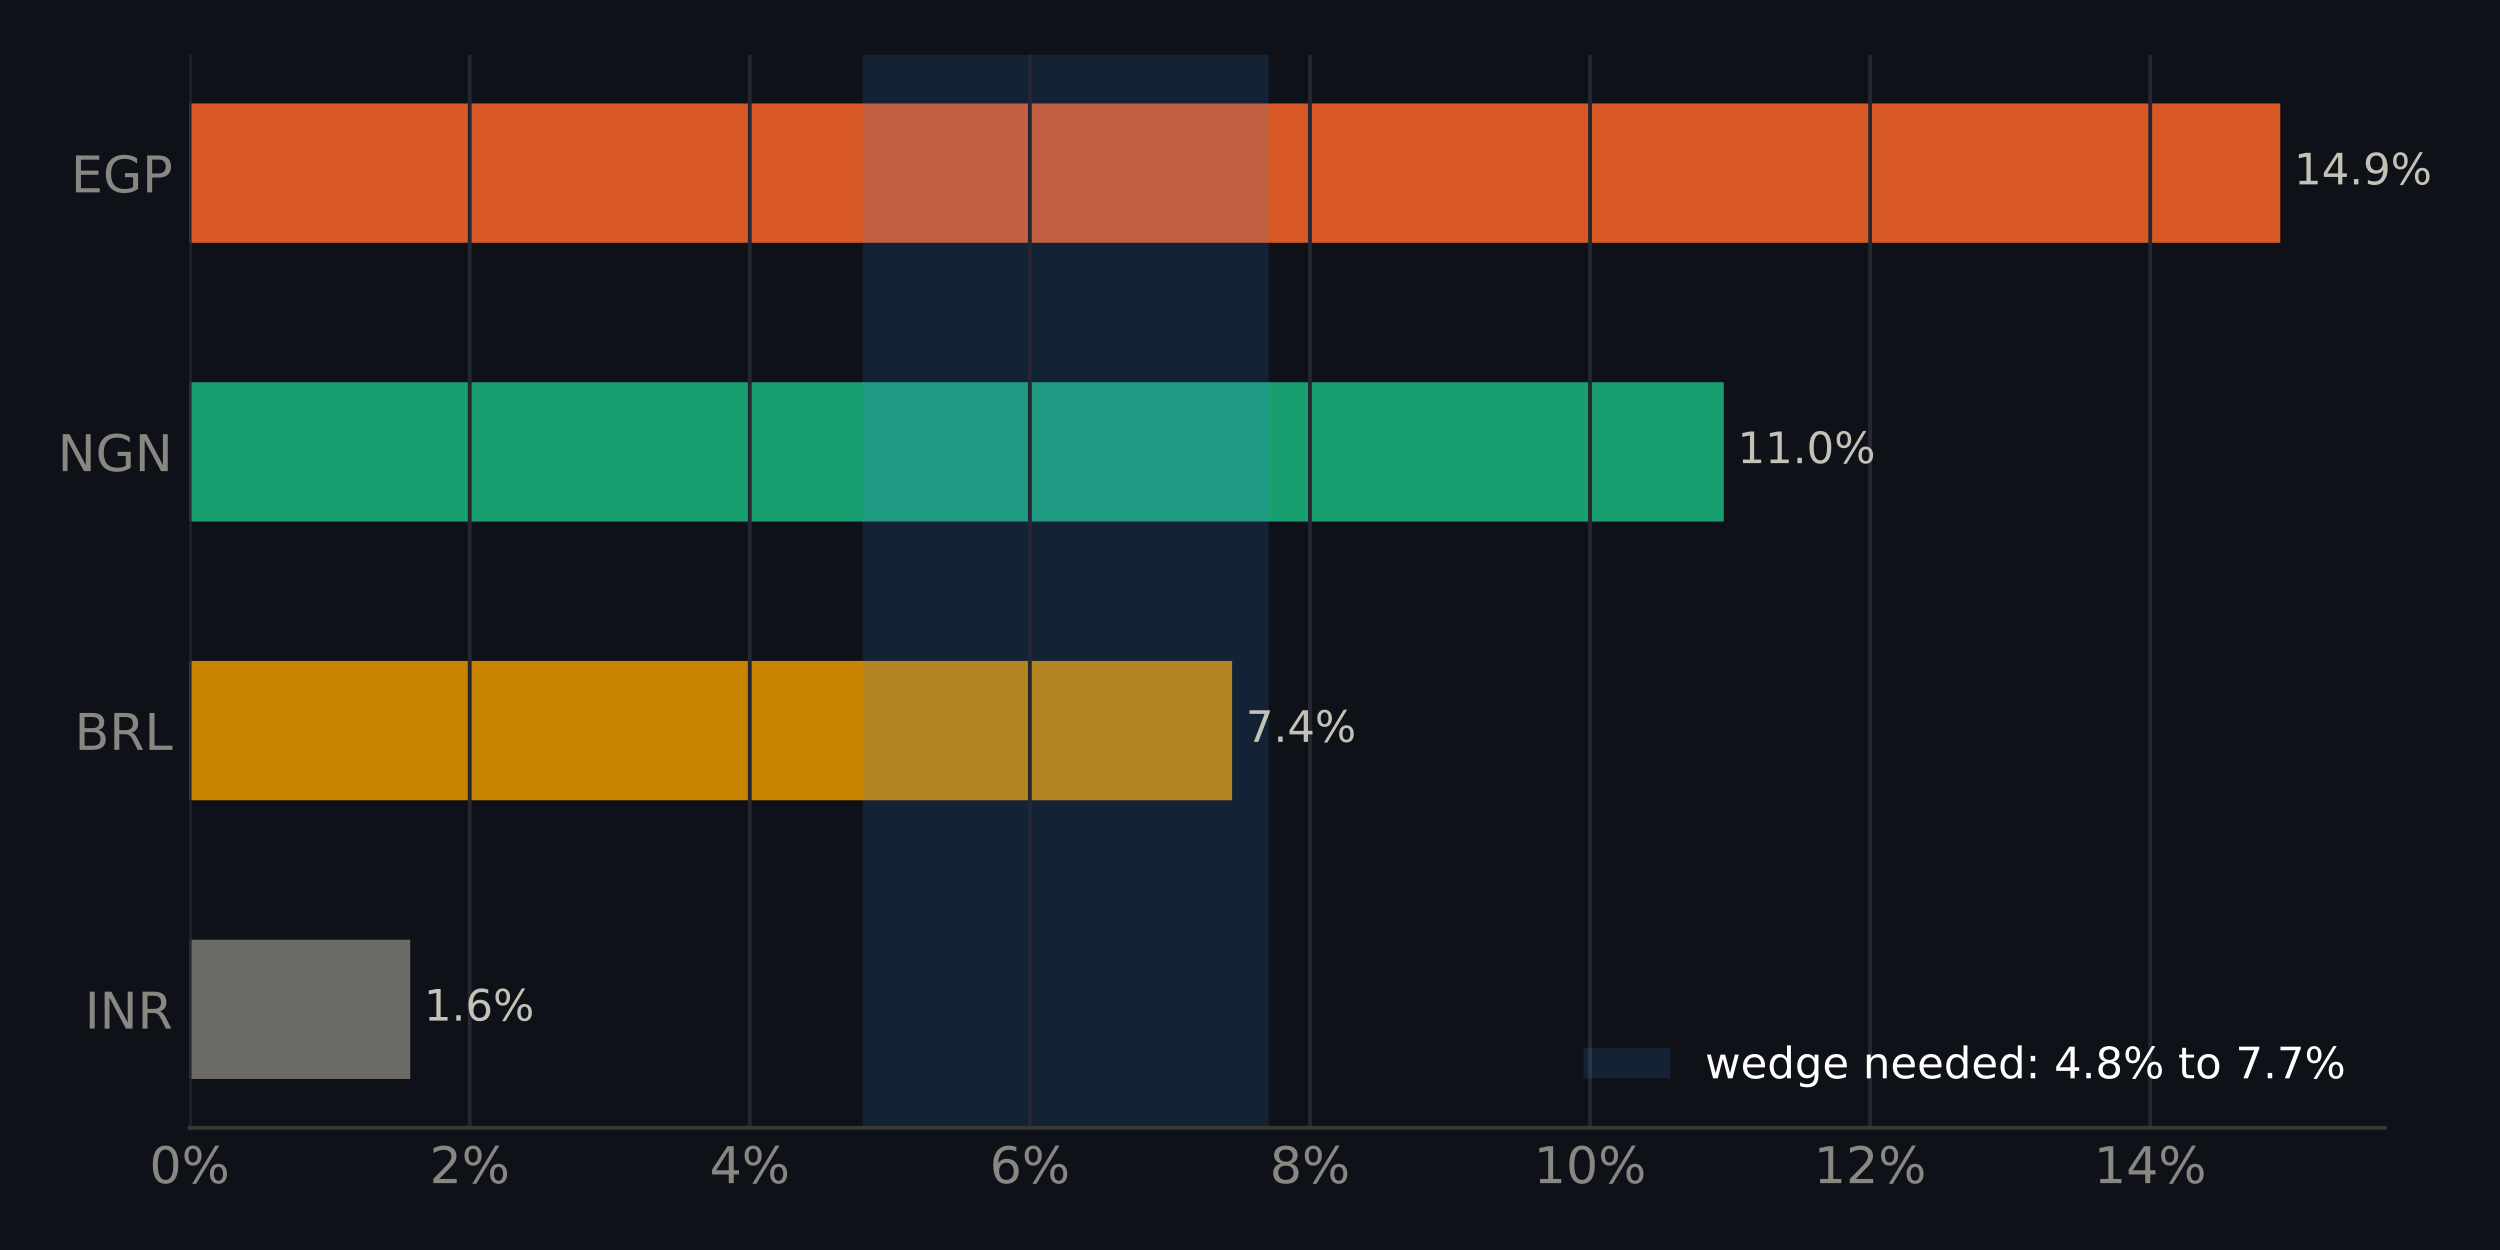
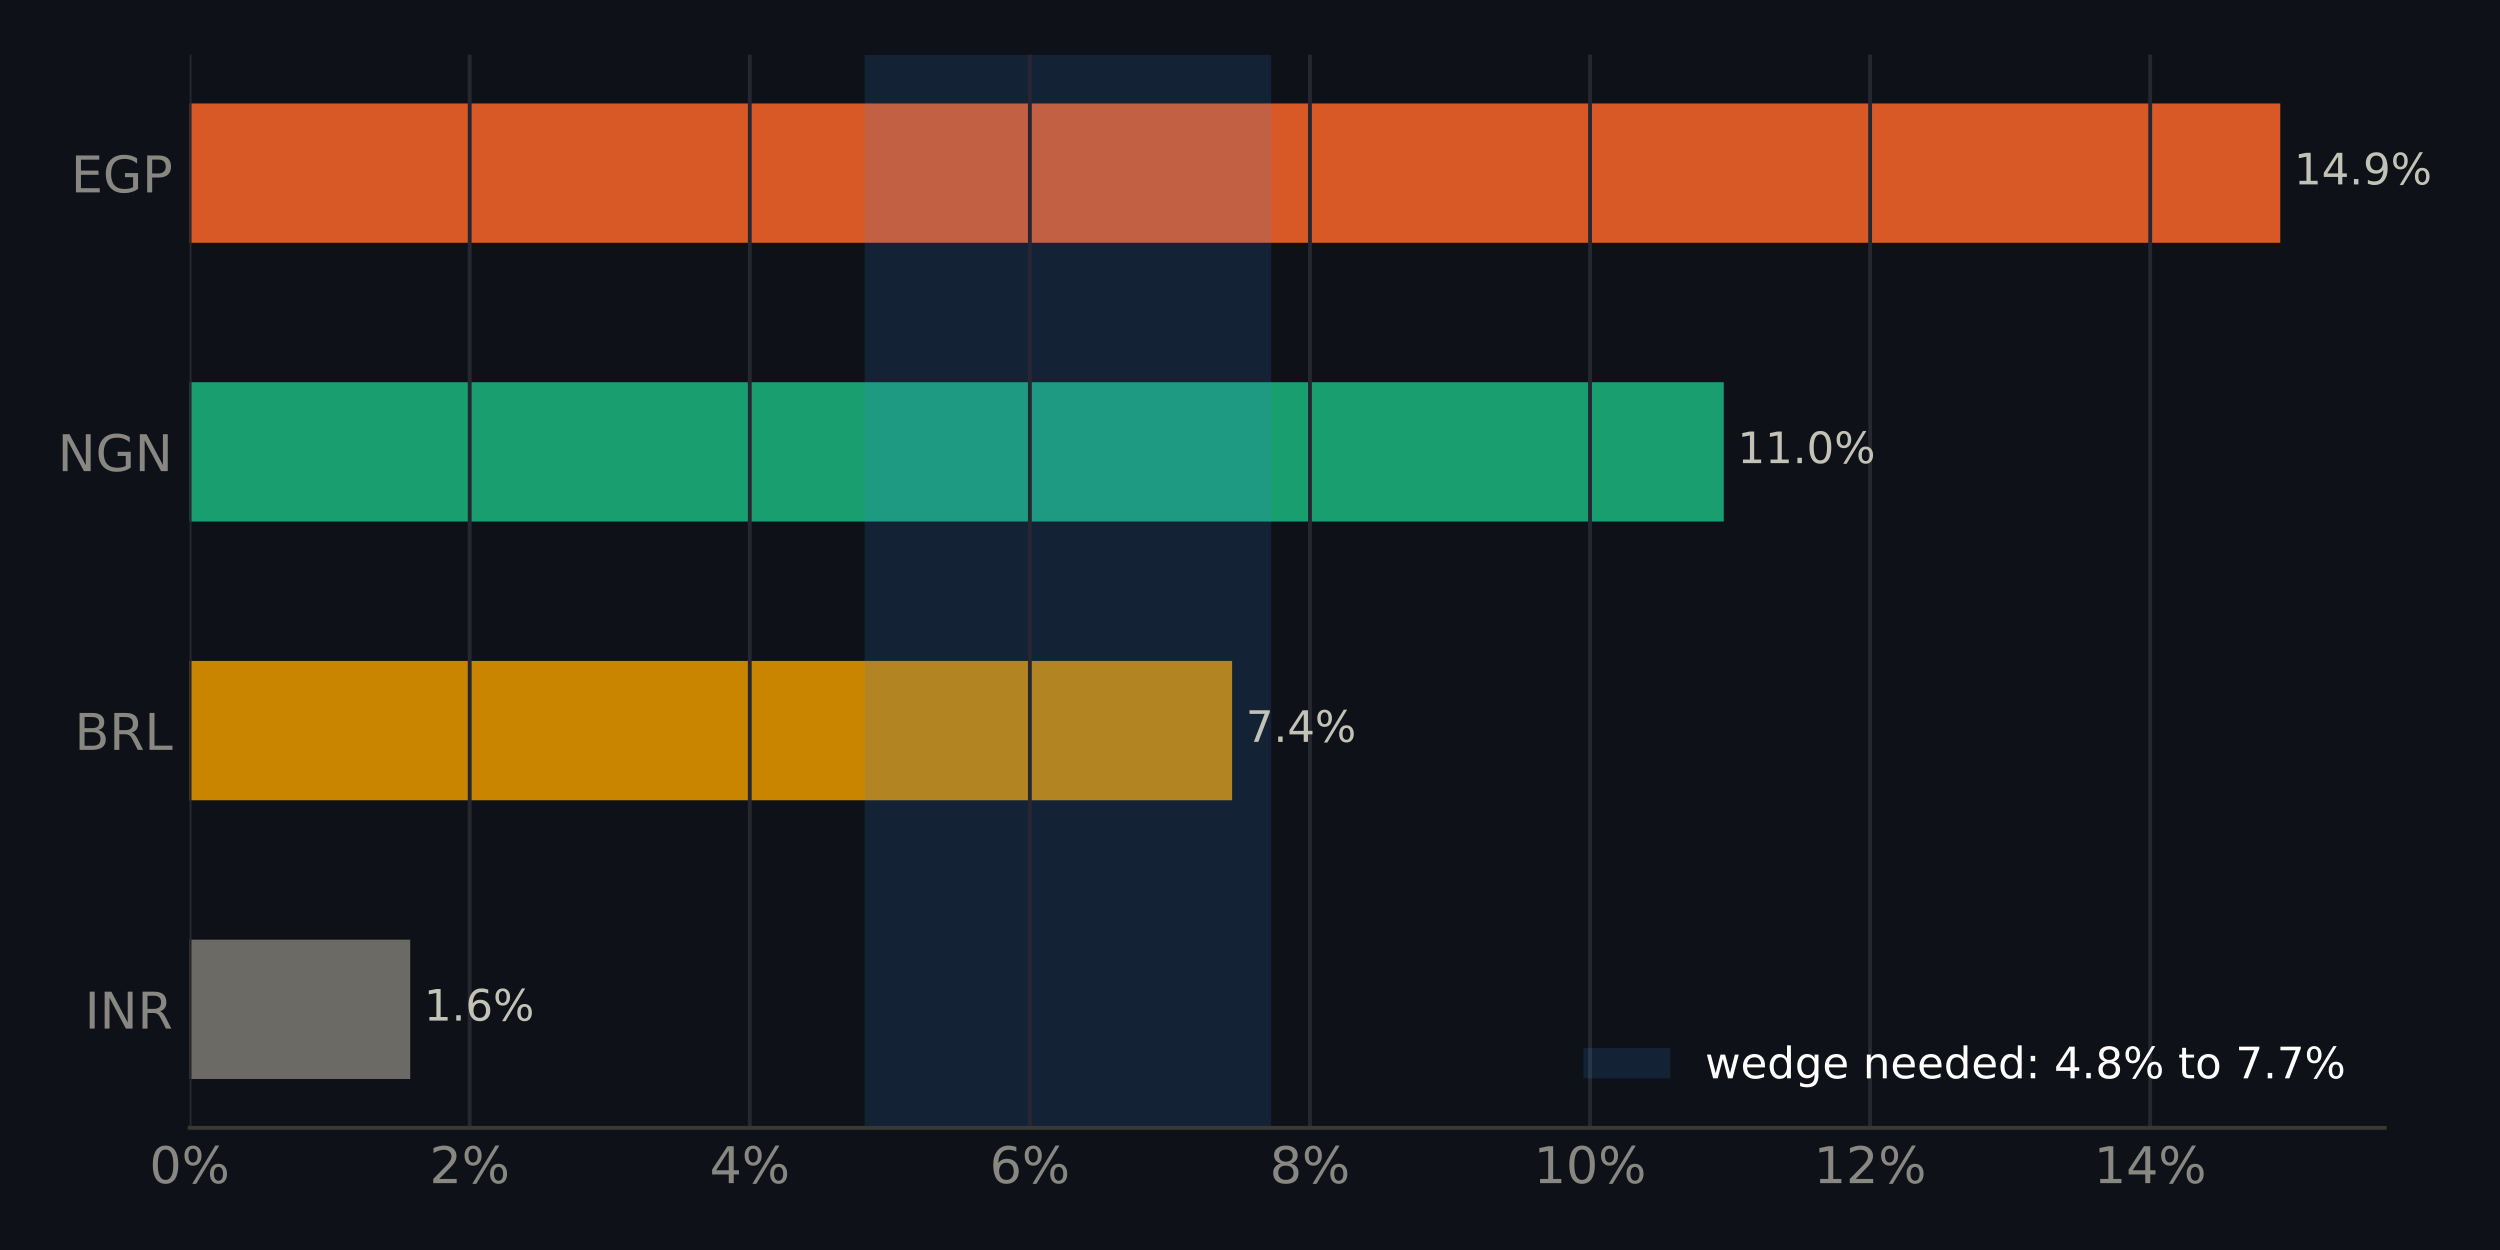
<svg xmlns="http://www.w3.org/2000/svg" xmlns:xlink="http://www.w3.org/1999/xlink" width="518.4pt" height="259.2pt" viewBox="0 0 518.4 259.2" version="1.1">
  <defs>
    <style type="text/css">*{stroke-linejoin: round; stroke-linecap: butt}</style>
  </defs>
  <g id="figure_1">
    <g id="patch_1">
      <path d="M 0 259.2  L 518.4 259.2  L 518.4 0  L 0 0  z " style="fill: #0e1117" />
    </g>
    <g id="axes_1">
      <g id="patch_2">
        <path d="M 39.32 233.86  L 494.511 233.86  L 494.511 11.34  L 39.32 11.34  z " style="fill: #0e1117" />
      </g>
      <g id="patch_3">
-         <path d="M 39.32 223.745  L 85.063 223.745  L 85.063 194.847  L 39.32 194.847  z " clip-path="url(#p2908542d0b)" style="fill: #6b6a64" />
+         <path d="M 39.32 223.745  L 85.063 223.745  L 85.063 194.847  L 39.32 194.847  z " clip-path="url(#pe029cc407c)" style="fill: #6b6a64" />
      </g>
      <g id="patch_4">
-         <path d="M 39.32 165.948  L 255.49 165.948  L 255.49 137.049  L 39.32 137.049  z " clip-path="url(#p2908542d0b)" style="fill: #c98500" />
+         <path d="M 39.32 165.948  L 255.49 165.948  L 255.49 137.049  L 39.32 137.049  z " clip-path="url(#pe029cc407c)" style="fill: #c98500" />
      </g>
      <g id="patch_5">
-         <path d="M 39.32 108.151  L 357.438 108.151  L 357.438 79.252  L 39.32 79.252  z " clip-path="url(#p2908542d0b)" style="fill: #199e70" />
+         <path d="M 39.32 108.151  L 357.438 108.151  L 357.438 79.252  L 39.32 79.252  z " clip-path="url(#pe029cc407c)" style="fill: #199e70" />
      </g>
      <g id="patch_6">
-         <path d="M 39.32 50.353  L 472.836 50.353  L 472.836 21.455  L 39.32 21.455  z " clip-path="url(#p2908542d0b)" style="fill: #d95926" />
+         <path d="M 39.32 50.353  L 472.836 50.353  L 472.836 21.455  L 39.32 21.455  z " clip-path="url(#pe029cc407c)" style="fill: #d95926" />
      </g>
      <g id="patch_7">
-         <path d="M 178.892 233.86  L 263.073 233.86  L 263.073 11.34  L 178.892 11.34  z " clip-path="url(#p2908542d0b)" style="fill: #3987e5; opacity: 0.15" />
+         <path d="M 179.299 233.86  L 263.581 233.86  L 263.581 11.34  L 179.299 11.34  z " clip-path="url(#pe029cc407c)" style="fill: #3987e5; opacity: 0.15" />
      </g>
      <g id="matplotlib.axis_1">
        <g id="xtick_1">
          <g id="line2d_1">
-             <path d="M 39.32 233.86  L 39.32 11.34  " clip-path="url(#p2908542d0b)" style="fill: none; stroke: #262730; stroke-width: 0.8; stroke-linecap: square" />
+             <path d="M 39.32 233.86  L 39.32 11.34  " clip-path="url(#pe029cc407c)" style="fill: none; stroke: #262730; stroke-width: 0.8; stroke-linecap: square" />
          </g>
          <g id="line2d_2" />
          <g id="text_1">
            <g style="fill: #898781" transform="translate(30.99137 245.3375) scale(0.105 -0.105)">
              <defs>
                <path id="DejaVuSans-13" d="M 2034 4250  Q 1547 4250 1301 3770  Q 1056 3291 1056 2328  Q 1056 1369 1301 889  Q 1547 409 2034 409  Q 2525 409 2770 889  Q 3016 1369 3016 2328  Q 3016 3291 2770 3770  Q 2525 4250 2034 4250  z M 2034 4750  Q 2819 4750 3233 4129  Q 3647 3509 3647 2328  Q 3647 1150 3233 529  Q 2819 -91 2034 -91  Q 1250 -91 836 529  Q 422 1150 422 2328  Q 422 3509 836 4129  Q 1250 4750 2034 4750  z " transform="scale(0.015625)" />
                <path id="DejaVuSans-8" d="M 4653 2053  Q 4381 2053 4226 1822  Q 4072 1591 4072 1178  Q 4072 772 4226 539  Q 4381 306 4653 306  Q 4919 306 5073 539  Q 5228 772 5228 1178  Q 5228 1588 5073 1820  Q 4919 2053 4653 2053  z M 4653 2450  Q 5147 2450 5437 2106  Q 5728 1763 5728 1178  Q 5728 594 5436 251  Q 5144 -91 4653 -91  Q 4153 -91 3862 251  Q 3572 594 3572 1178  Q 3572 1766 3864 2108  Q 4156 2450 4653 2450  z M 1428 4353  Q 1159 4353 1004 4120  Q 850 3888 850 3481  Q 850 3069 1003 2837  Q 1156 2606 1428 2606  Q 1700 2606 1854 2837  Q 2009 3069 2009 3481  Q 2009 3884 1853 4118  Q 1697 4353 1428 4353  z M 4250 4750  L 4750 4750  L 1831 -91  L 1331 -91  L 4250 4750  z M 1428 4750  Q 1922 4750 2215 4408  Q 2509 4066 2509 3481  Q 2509 2891 2217 2550  Q 1925 2209 1428 2209  Q 931 2209 642 2551  Q 353 2894 353 3481  Q 353 4063 643 4406  Q 934 4750 1428 4750  z " transform="scale(0.015625)" />
              </defs>
              <use xlink:href="#DejaVuSans-13" />
              <use xlink:href="#DejaVuSans-8" transform="translate(63.625 0)" />
            </g>
          </g>
        </g>
        <g id="xtick_2">
          <g id="line2d_3">
-             <path d="M 97.398 233.86  L 97.398 11.34  " clip-path="url(#p2908542d0b)" style="fill: none; stroke: #262730; stroke-width: 0.8; stroke-linecap: square" />
+             <path d="M 97.398 233.86  L 97.398 11.34  " clip-path="url(#pe029cc407c)" style="fill: none; stroke: #262730; stroke-width: 0.8; stroke-linecap: square" />
          </g>
          <g id="line2d_4" />
          <g id="text_2">
            <g style="fill: #898781" transform="translate(89.06901 245.3375) scale(0.105 -0.105)">
              <defs>
                <path id="DejaVuSans-15" d="M 1228 531  L 3431 531  L 3431 0  L 469 0  L 469 531  Q 828 903 1448 1529  Q 2069 2156 2228 2338  Q 2531 2678 2651 2914  Q 2772 3150 2772 3378  Q 2772 3750 2511 3984  Q 2250 4219 1831 4219  Q 1534 4219 1204 4116  Q 875 4013 500 3803  L 500 4441  Q 881 4594 1212 4672  Q 1544 4750 1819 4750  Q 2544 4750 2975 4387  Q 3406 4025 3406 3419  Q 3406 3131 3298 2873  Q 3191 2616 2906 2266  Q 2828 2175 2409 1742  Q 1991 1309 1228 531  z " transform="scale(0.015625)" />
              </defs>
              <use xlink:href="#DejaVuSans-15" />
              <use xlink:href="#DejaVuSans-8" transform="translate(63.625 0)" />
            </g>
          </g>
        </g>
        <g id="xtick_3">
          <g id="line2d_5">
-             <path d="M 155.475 233.86  L 155.475 11.34  " clip-path="url(#p2908542d0b)" style="fill: none; stroke: #262730; stroke-width: 0.8; stroke-linecap: square" />
+             <path d="M 155.475 233.86  L 155.475 11.34  " clip-path="url(#pe029cc407c)" style="fill: none; stroke: #262730; stroke-width: 0.8; stroke-linecap: square" />
          </g>
          <g id="line2d_6" />
          <g id="text_3">
            <g style="fill: #898781" transform="translate(147.1466 245.3375) scale(0.105 -0.105)">
              <defs>
                <path id="DejaVuSans-17" d="M 2419 4116  L 825 1625  L 2419 1625  L 2419 4116  z M 2253 4666  L 3047 4666  L 3047 1625  L 3713 1625  L 3713 1100  L 3047 1100  L 3047 0  L 2419 0  L 2419 1100  L 313 1100  L 313 1709  L 2253 4666  z " transform="scale(0.015625)" />
              </defs>
              <use xlink:href="#DejaVuSans-17" />
              <use xlink:href="#DejaVuSans-8" transform="translate(63.625 0)" />
            </g>
          </g>
        </g>
        <g id="xtick_4">
          <g id="line2d_7">
-             <path d="M 213.553 233.86  L 213.553 11.34  " clip-path="url(#p2908542d0b)" style="fill: none; stroke: #262730; stroke-width: 0.8; stroke-linecap: square" />
+             <path d="M 213.553 233.86  L 213.553 11.34  " clip-path="url(#pe029cc407c)" style="fill: none; stroke: #262730; stroke-width: 0.8; stroke-linecap: square" />
          </g>
          <g id="line2d_8" />
          <g id="text_4">
            <g style="fill: #898781" transform="translate(205.2243 245.3375) scale(0.105 -0.105)">
              <defs>
                <path id="DejaVuSans-19" d="M 2113 2584  Q 1688 2584 1439 2293  Q 1191 2003 1191 1497  Q 1191 994 1439 701  Q 1688 409 2113 409  Q 2538 409 2786 701  Q 3034 994 3034 1497  Q 3034 2003 2786 2293  Q 2538 2584 2113 2584  z M 3366 4563  L 3366 3988  Q 3128 4100 2886 4159  Q 2644 4219 2406 4219  Q 1781 4219 1451 3797  Q 1122 3375 1075 2522  Q 1259 2794 1537 2939  Q 1816 3084 2150 3084  Q 2853 3084 3261 2657  Q 3669 2231 3669 1497  Q 3669 778 3244 343  Q 2819 -91 2113 -91  Q 1303 -91 875 529  Q 447 1150 447 2328  Q 447 3434 972 4092  Q 1497 4750 2381 4750  Q 2619 4750 2861 4703  Q 3103 4656 3366 4563  z " transform="scale(0.015625)" />
              </defs>
              <use xlink:href="#DejaVuSans-19" />
              <use xlink:href="#DejaVuSans-8" transform="translate(63.625 0)" />
            </g>
          </g>
        </g>
        <g id="xtick_5">
          <g id="line2d_9">
-             <path d="M 271.631 233.86  L 271.631 11.34  " clip-path="url(#p2908542d0b)" style="fill: none; stroke: #262730; stroke-width: 0.8; stroke-linecap: square" />
+             <path d="M 271.631 233.86  L 271.631 11.34  " clip-path="url(#pe029cc407c)" style="fill: none; stroke: #262730; stroke-width: 0.8; stroke-linecap: square" />
          </g>
          <g id="line2d_10" />
          <g id="text_5">
            <g style="fill: #898781" transform="translate(263.3019 245.3375) scale(0.105 -0.105)">
              <defs>
                <path id="DejaVuSans-1b" d="M 2034 2216  Q 1584 2216 1326 1975  Q 1069 1734 1069 1313  Q 1069 891 1326 650  Q 1584 409 2034 409  Q 2484 409 2743 651  Q 3003 894 3003 1313  Q 3003 1734 2745 1975  Q 2488 2216 2034 2216  z M 1403 2484  Q 997 2584 770 2862  Q 544 3141 544 3541  Q 544 4100 942 4425  Q 1341 4750 2034 4750  Q 2731 4750 3128 4425  Q 3525 4100 3525 3541  Q 3525 3141 3298 2862  Q 3072 2584 2669 2484  Q 3125 2378 3379 2068  Q 3634 1759 3634 1313  Q 3634 634 3220 271  Q 2806 -91 2034 -91  Q 1263 -91 848 271  Q 434 634 434 1313  Q 434 1759 690 2068  Q 947 2378 1403 2484  z M 1172 3481  Q 1172 3119 1398 2916  Q 1625 2713 2034 2713  Q 2441 2713 2670 2916  Q 2900 3119 2900 3481  Q 2900 3844 2670 4047  Q 2441 4250 2034 4250  Q 1625 4250 1398 4047  Q 1172 3844 1172 3481  z " transform="scale(0.015625)" />
              </defs>
              <use xlink:href="#DejaVuSans-1b" />
              <use xlink:href="#DejaVuSans-8" transform="translate(63.625 0)" />
            </g>
          </g>
        </g>
        <g id="xtick_6">
          <g id="line2d_11">
-             <path d="M 329.708 233.86  L 329.708 11.34  " clip-path="url(#p2908542d0b)" style="fill: none; stroke: #262730; stroke-width: 0.8; stroke-linecap: square" />
+             <path d="M 329.708 233.86  L 329.708 11.34  " clip-path="url(#pe029cc407c)" style="fill: none; stroke: #262730; stroke-width: 0.8; stroke-linecap: square" />
          </g>
          <g id="line2d_12" />
          <g id="text_6">
            <g style="fill: #898781" transform="translate(318.0393 245.3375) scale(0.105 -0.105)">
              <defs>
                <path id="DejaVuSans-14" d="M 794 531  L 1825 531  L 1825 4091  L 703 3866  L 703 4441  L 1819 4666  L 2450 4666  L 2450 531  L 3481 531  L 3481 0  L 794 0  L 794 531  z " transform="scale(0.015625)" />
              </defs>
              <use xlink:href="#DejaVuSans-14" />
              <use xlink:href="#DejaVuSans-13" transform="translate(63.625 0)" />
              <use xlink:href="#DejaVuSans-8" transform="translate(127.25 0)" />
            </g>
          </g>
        </g>
        <g id="xtick_7">
          <g id="line2d_13">
-             <path d="M 387.786 233.86  L 387.786 11.34  " clip-path="url(#p2908542d0b)" style="fill: none; stroke: #262730; stroke-width: 0.8; stroke-linecap: square" />
+             <path d="M 387.786 233.86  L 387.786 11.34  " clip-path="url(#pe029cc407c)" style="fill: none; stroke: #262730; stroke-width: 0.8; stroke-linecap: square" />
          </g>
          <g id="line2d_14" />
          <g id="text_7">
            <g style="fill: #898781" transform="translate(376.1169 245.3375) scale(0.105 -0.105)">
              <use xlink:href="#DejaVuSans-14" />
              <use xlink:href="#DejaVuSans-15" transform="translate(63.625 0)" />
              <use xlink:href="#DejaVuSans-8" transform="translate(127.25 0)" />
            </g>
          </g>
        </g>
        <g id="xtick_8">
          <g id="line2d_15">
-             <path d="M 445.863 233.86  L 445.863 11.34  " clip-path="url(#p2908542d0b)" style="fill: none; stroke: #262730; stroke-width: 0.8; stroke-linecap: square" />
+             <path d="M 445.863 233.86  L 445.863 11.34  " clip-path="url(#pe029cc407c)" style="fill: none; stroke: #262730; stroke-width: 0.8; stroke-linecap: square" />
          </g>
          <g id="line2d_16" />
          <g id="text_8">
            <g style="fill: #898781" transform="translate(434.1945 245.3375) scale(0.105 -0.105)">
              <use xlink:href="#DejaVuSans-14" />
              <use xlink:href="#DejaVuSans-17" transform="translate(63.625 0)" />
              <use xlink:href="#DejaVuSans-8" transform="translate(127.25 0)" />
            </g>
          </g>
        </g>
      </g>
      <g id="matplotlib.axis_2">
        <g id="ytick_1">
          <g id="line2d_17" />
          <g id="text_9">
            <g style="fill: #898781" transform="translate(17.57133 213.2849) scale(0.105 -0.105)">
              <defs>
                <path id="DejaVuSans-2c" d="M 628 4666  L 1259 4666  L 1259 0  L 628 0  L 628 4666  z " transform="scale(0.015625)" />
                <path id="DejaVuSans-31" d="M 628 4666  L 1478 4666  L 3547 763  L 3547 4666  L 4159 4666  L 4159 0  L 3309 0  L 1241 3903  L 1241 0  L 628 0  L 628 4666  z " transform="scale(0.015625)" />
                <path id="DejaVuSans-35" d="M 2841 2188  Q 3044 2119 3236 1894  Q 3428 1669 3622 1275  L 4263 0  L 3584 0  L 2988 1197  Q 2756 1666 2539 1819  Q 2322 1972 1947 1972  L 1259 1972  L 1259 0  L 628 0  L 628 4666  L 2053 4666  Q 2853 4666 3247 4331  Q 3641 3997 3641 3322  Q 3641 2881 3436 2590  Q 3231 2300 2841 2188  z M 1259 4147  L 1259 2491  L 2053 2491  Q 2509 2491 2742 2702  Q 2975 2913 2975 3322  Q 2975 3731 2742 3939  Q 2509 4147 2053 4147  L 1259 4147  z " transform="scale(0.015625)" />
              </defs>
              <use xlink:href="#DejaVuSans-2c" />
              <use xlink:href="#DejaVuSans-31" transform="translate(29.5 0)" />
              <use xlink:href="#DejaVuSans-35" transform="translate(104.3125 0)" />
            </g>
          </g>
        </g>
        <g id="ytick_2">
          <g id="line2d_18" />
          <g id="text_10">
            <g style="fill: #898781" transform="translate(15.46969 155.4875) scale(0.105 -0.105)">
              <defs>
                <path id="DejaVuSans-25" d="M 1259 2228  L 1259 519  L 2272 519  Q 2781 519 3026 730  Q 3272 941 3272 1375  Q 3272 1813 3026 2020  Q 2781 2228 2272 2228  L 1259 2228  z M 1259 4147  L 1259 2741  L 2194 2741  Q 2656 2741 2882 2914  Q 3109 3088 3109 3444  Q 3109 3797 2882 3972  Q 2656 4147 2194 4147  L 1259 4147  z M 628 4666  L 2241 4666  Q 2963 4666 3353 4366  Q 3744 4066 3744 3513  Q 3744 3084 3544 2831  Q 3344 2578 2956 2516  Q 3422 2416 3680 2098  Q 3938 1781 3938 1306  Q 3938 681 3513 340  Q 3088 0 2303 0  L 628 0  L 628 4666  z " transform="scale(0.015625)" />
                <path id="DejaVuSans-2f" d="M 628 4666  L 1259 4666  L 1259 531  L 3531 531  L 3531 0  L 628 0  L 628 4666  z " transform="scale(0.015625)" />
              </defs>
              <use xlink:href="#DejaVuSans-25" />
              <use xlink:href="#DejaVuSans-35" transform="translate(68.60938 0)" />
              <use xlink:href="#DejaVuSans-2f" transform="translate(138.0938 0)" />
            </g>
          </g>
        </g>
        <g id="ytick_3">
          <g id="line2d_19" />
          <g id="text_11">
            <g style="fill: #898781" transform="translate(11.97352 97.69007) scale(0.105 -0.105)">
              <defs>
                <path id="DejaVuSans-2a" d="M 3809 666  L 3809 1919  L 2778 1919  L 2778 2438  L 4434 2438  L 4434 434  Q 4069 175 3628 42  Q 3188 -91 2688 -91  Q 1594 -91 976 548  Q 359 1188 359 2328  Q 359 3472 976 4111  Q 1594 4750 2688 4750  Q 3144 4750 3555 4637  Q 3966 4525 4313 4306  L 4313 3634  Q 3963 3931 3569 4081  Q 3175 4231 2741 4231  Q 1884 4231 1454 3753  Q 1025 3275 1025 2328  Q 1025 1384 1454 906  Q 1884 428 2741 428  Q 3075 428 3337 486  Q 3600 544 3809 666  z " transform="scale(0.015625)" />
              </defs>
              <use xlink:href="#DejaVuSans-31" />
              <use xlink:href="#DejaVuSans-2a" transform="translate(74.8125 0)" />
              <use xlink:href="#DejaVuSans-31" transform="translate(152.2969 0)" />
            </g>
          </g>
        </g>
        <g id="ytick_4">
          <g id="line2d_20" />
          <g id="text_12">
            <g style="fill: #898781" transform="translate(14.71828 39.89267) scale(0.105 -0.105)">
              <defs>
                <path id="DejaVuSans-28" d="M 628 4666  L 3578 4666  L 3578 4134  L 1259 4134  L 1259 2753  L 3481 2753  L 3481 2222  L 1259 2222  L 1259 531  L 3634 531  L 3634 0  L 628 0  L 628 4666  z " transform="scale(0.015625)" />
                <path id="DejaVuSans-33" d="M 1259 4147  L 1259 2394  L 2053 2394  Q 2494 2394 2734 2622  Q 2975 2850 2975 3272  Q 2975 3691 2734 3919  Q 2494 4147 2053 4147  L 1259 4147  z M 628 4666  L 2053 4666  Q 2838 4666 3239 4311  Q 3641 3956 3641 3272  Q 3641 2581 3239 2228  Q 2838 1875 2053 1875  L 1259 1875  L 1259 0  L 628 0  L 628 4666  z " transform="scale(0.015625)" />
              </defs>
              <use xlink:href="#DejaVuSans-28" />
              <use xlink:href="#DejaVuSans-2a" transform="translate(63.1875 0)" />
              <use xlink:href="#DejaVuSans-33" transform="translate(140.6719 0)" />
            </g>
          </g>
        </g>
      </g>
      <g id="patch_8">
        <path d="M 39.32 233.86  L 494.511 233.86  " style="fill: none; stroke: #383835; stroke-width: 0.8; stroke-linejoin: miter; stroke-linecap: square" />
      </g>
      <g id="text_13">
        <g style="fill: #c3c2b7" transform="translate(85.06301 211.634) scale(0.09 -0.09)">
          <defs>
            <path id="DejaVuSans-3" transform="scale(0.015625)" />
            <path id="DejaVuSans-11" d="M 684 794  L 1344 794  L 1344 0  L 684 0  L 684 794  z " transform="scale(0.015625)" />
          </defs>
          <use xlink:href="#DejaVuSans-3" />
          <use xlink:href="#DejaVuSans-14" transform="translate(31.78125 0)" />
          <use xlink:href="#DejaVuSans-11" transform="translate(95.40625 0)" />
          <use xlink:href="#DejaVuSans-19" transform="translate(127.1875 0)" />
          <use xlink:href="#DejaVuSans-8" transform="translate(190.8125 0)" />
        </g>
      </g>
      <g id="text_14">
        <g style="fill: #c3c2b7" transform="translate(255.4899 153.8366) scale(0.09 -0.09)">
          <defs>
            <path id="DejaVuSans-1a" d="M 525 4666  L 3525 4666  L 3525 4397  L 1831 0  L 1172 0  L 2766 4134  L 525 4134  L 525 4666  z " transform="scale(0.015625)" />
          </defs>
          <use xlink:href="#DejaVuSans-3" />
          <use xlink:href="#DejaVuSans-1a" transform="translate(31.78125 0)" />
          <use xlink:href="#DejaVuSans-11" transform="translate(95.40625 0)" />
          <use xlink:href="#DejaVuSans-17" transform="translate(127.1875 0)" />
          <use xlink:href="#DejaVuSans-8" transform="translate(190.8125 0)" />
        </g>
      </g>
      <g id="text_15">
        <g style="fill: #c3c2b7" transform="translate(357.4379 96.03919) scale(0.09 -0.09)">
          <use xlink:href="#DejaVuSans-3" />
          <use xlink:href="#DejaVuSans-14" transform="translate(31.78125 0)" />
          <use xlink:href="#DejaVuSans-14" transform="translate(95.40625 0)" />
          <use xlink:href="#DejaVuSans-11" transform="translate(159.0312 0)" />
          <use xlink:href="#DejaVuSans-13" transform="translate(190.8125 0)" />
          <use xlink:href="#DejaVuSans-8" transform="translate(254.4375 0)" />
        </g>
      </g>
      <g id="text_16">
        <g style="fill: #c3c2b7" transform="translate(472.8356 38.24179) scale(0.09 -0.09)">
          <defs>
            <path id="DejaVuSans-1c" d="M 703 97  L 703 672  Q 941 559 1184 500  Q 1428 441 1663 441  Q 2288 441 2617 861  Q 2947 1281 2994 2138  Q 2813 1869 2534 1725  Q 2256 1581 1919 1581  Q 1219 1581 811 2004  Q 403 2428 403 3163  Q 403 3881 828 4315  Q 1253 4750 1959 4750  Q 2769 4750 3195 4129  Q 3622 3509 3622 2328  Q 3622 1225 3098 567  Q 2575 -91 1691 -91  Q 1453 -91 1209 -44  Q 966 3 703 97  z M 1959 2075  Q 2384 2075 2632 2365  Q 2881 2656 2881 3163  Q 2881 3666 2632 3958  Q 2384 4250 1959 4250  Q 1534 4250 1286 3958  Q 1038 3666 1038 3163  Q 1038 2656 1286 2365  Q 1534 2075 1959 2075  z " transform="scale(0.015625)" />
          </defs>
          <use xlink:href="#DejaVuSans-3" />
          <use xlink:href="#DejaVuSans-14" transform="translate(31.78125 0)" />
          <use xlink:href="#DejaVuSans-17" transform="translate(95.40625 0)" />
          <use xlink:href="#DejaVuSans-11" transform="translate(159.0312 0)" />
          <use xlink:href="#DejaVuSans-1c" transform="translate(190.8125 0)" />
          <use xlink:href="#DejaVuSans-8" transform="translate(254.4375 0)" />
        </g>
      </g>
      <g id="legend_1">
        <g id="patch_9">
          <path d="M 328.367 223.598  L 346.367 223.598  L 346.367 217.298  L 328.367 217.298  z " style="fill: #3987e5; opacity: 0.15" />
        </g>
        <g id="text_17">
          <g style="fill: #ffffff" transform="translate(353.5672 223.5979) scale(0.09 -0.09)">
            <defs>
              <path id="DejaVuSans-5a" d="M 269 3500  L 844 3500  L 1563 769  L 2278 3500  L 2956 3500  L 3675 769  L 4391 3500  L 4966 3500  L 4050 0  L 3372 0  L 2619 2869  L 1863 0  L 1184 0  L 269 3500  z " transform="scale(0.015625)" />
              <path id="DejaVuSans-48" d="M 3597 1894  L 3597 1613  L 953 1613  Q 991 1019 1311 708  Q 1631 397 2203 397  Q 2534 397 2845 478  Q 3156 559 3463 722  L 3463 178  Q 3153 47 2828 -22  Q 2503 -91 2169 -91  Q 1331 -91 842 396  Q 353 884 353 1716  Q 353 2575 817 3079  Q 1281 3584 2069 3584  Q 2775 3584 3186 3129  Q 3597 2675 3597 1894  z M 3022 2063  Q 3016 2534 2758 2815  Q 2500 3097 2075 3097  Q 1594 3097 1305 2825  Q 1016 2553 972 2059  L 3022 2063  z " transform="scale(0.015625)" />
              <path id="DejaVuSans-47" d="M 2906 2969  L 2906 4863  L 3481 4863  L 3481 0  L 2906 0  L 2906 525  Q 2725 213 2448 61  Q 2172 -91 1784 -91  Q 1150 -91 751 415  Q 353 922 353 1747  Q 353 2572 751 3078  Q 1150 3584 1784 3584  Q 2172 3584 2448 3432  Q 2725 3281 2906 2969  z M 947 1747  Q 947 1113 1208 752  Q 1469 391 1925 391  Q 2381 391 2643 752  Q 2906 1113 2906 1747  Q 2906 2381 2643 2742  Q 2381 3103 1925 3103  Q 1469 3103 1208 2742  Q 947 2381 947 1747  z " transform="scale(0.015625)" />
              <path id="DejaVuSans-4a" d="M 2906 1791  Q 2906 2416 2648 2759  Q 2391 3103 1925 3103  Q 1463 3103 1205 2759  Q 947 2416 947 1791  Q 947 1169 1205 825  Q 1463 481 1925 481  Q 2391 481 2648 825  Q 2906 1169 2906 1791  z M 3481 434  Q 3481 -459 3084 -895  Q 2688 -1331 1869 -1331  Q 1566 -1331 1297 -1286  Q 1028 -1241 775 -1147  L 775 -588  Q 1028 -725 1275 -790  Q 1522 -856 1778 -856  Q 2344 -856 2625 -561  Q 2906 -266 2906 331  L 2906 616  Q 2728 306 2450 153  Q 2172 0 1784 0  Q 1141 0 747 490  Q 353 981 353 1791  Q 353 2603 747 3093  Q 1141 3584 1784 3584  Q 2172 3584 2450 3431  Q 2728 3278 2906 2969  L 2906 3500  L 3481 3500  L 3481 434  z " transform="scale(0.015625)" />
              <path id="DejaVuSans-51" d="M 3513 2113  L 3513 0  L 2938 0  L 2938 2094  Q 2938 2591 2744 2837  Q 2550 3084 2163 3084  Q 1697 3084 1428 2787  Q 1159 2491 1159 1978  L 1159 0  L 581 0  L 581 3500  L 1159 3500  L 1159 2956  Q 1366 3272 1645 3428  Q 1925 3584 2291 3584  Q 2894 3584 3203 3211  Q 3513 2838 3513 2113  z " transform="scale(0.015625)" />
              <path id="DejaVuSans-1d" d="M 750 794  L 1409 794  L 1409 0  L 750 0  L 750 794  z M 750 3309  L 1409 3309  L 1409 2516  L 750 2516  L 750 3309  z " transform="scale(0.015625)" />
              <path id="DejaVuSans-57" d="M 1172 4494  L 1172 3500  L 2356 3500  L 2356 3053  L 1172 3053  L 1172 1153  Q 1172 725 1289 603  Q 1406 481 1766 481  L 2356 481  L 2356 0  L 1766 0  Q 1100 0 847 248  Q 594 497 594 1153  L 594 3053  L 172 3053  L 172 3500  L 594 3500  L 594 4494  L 1172 4494  z " transform="scale(0.015625)" />
              <path id="DejaVuSans-52" d="M 1959 3097  Q 1497 3097 1228 2736  Q 959 2375 959 1747  Q 959 1119 1226 758  Q 1494 397 1959 397  Q 2419 397 2687 759  Q 2956 1122 2956 1747  Q 2956 2369 2687 2733  Q 2419 3097 1959 3097  z M 1959 3584  Q 2709 3584 3137 3096  Q 3566 2609 3566 1747  Q 3566 888 3137 398  Q 2709 -91 1959 -91  Q 1206 -91 779 398  Q 353 888 353 1747  Q 353 2609 779 3096  Q 1206 3584 1959 3584  z " transform="scale(0.015625)" />
            </defs>
            <use xlink:href="#DejaVuSans-5a" />
            <use xlink:href="#DejaVuSans-48" transform="translate(81.78125 0)" />
            <use xlink:href="#DejaVuSans-47" transform="translate(143.3125 0)" />
            <use xlink:href="#DejaVuSans-4a" transform="translate(206.7969 0)" />
            <use xlink:href="#DejaVuSans-48" transform="translate(270.2812 0)" />
            <use xlink:href="#DejaVuSans-3" transform="translate(331.8125 0)" />
            <use xlink:href="#DejaVuSans-51" transform="translate(363.5938 0)" />
            <use xlink:href="#DejaVuSans-48" transform="translate(426.9688 0)" />
            <use xlink:href="#DejaVuSans-48" transform="translate(488.5 0)" />
            <use xlink:href="#DejaVuSans-47" transform="translate(550.0312 0)" />
            <use xlink:href="#DejaVuSans-48" transform="translate(613.5156 0)" />
            <use xlink:href="#DejaVuSans-47" transform="translate(675.0469 0)" />
            <use xlink:href="#DejaVuSans-1d" transform="translate(738.5312 0)" />
            <use xlink:href="#DejaVuSans-3" transform="translate(772.2188 0)" />
            <use xlink:href="#DejaVuSans-17" transform="translate(804 0)" />
            <use xlink:href="#DejaVuSans-11" transform="translate(867.625 0)" />
            <use xlink:href="#DejaVuSans-1b" transform="translate(899.4062 0)" />
            <use xlink:href="#DejaVuSans-8" transform="translate(963.0312 0)" />
            <use xlink:href="#DejaVuSans-3" transform="translate(1058.047 0)" />
            <use xlink:href="#DejaVuSans-57" transform="translate(1089.828 0)" />
            <use xlink:href="#DejaVuSans-52" transform="translate(1129.031 0)" />
            <use xlink:href="#DejaVuSans-3" transform="translate(1190.219 0)" />
            <use xlink:href="#DejaVuSans-1a" transform="translate(1222 0)" />
            <use xlink:href="#DejaVuSans-11" transform="translate(1285.625 0)" />
            <use xlink:href="#DejaVuSans-1a" transform="translate(1317.406 0)" />
            <use xlink:href="#DejaVuSans-8" transform="translate(1381.031 0)" />
          </g>
        </g>
      </g>
    </g>
  </g>
  <defs>
-     <clipPath id="p2908542d0b">
+     <clipPath id="pe029cc407c">
      <rect x="39.32" y="11.34" width="455.191" height="222.52" />
    </clipPath>
  </defs>
</svg>
